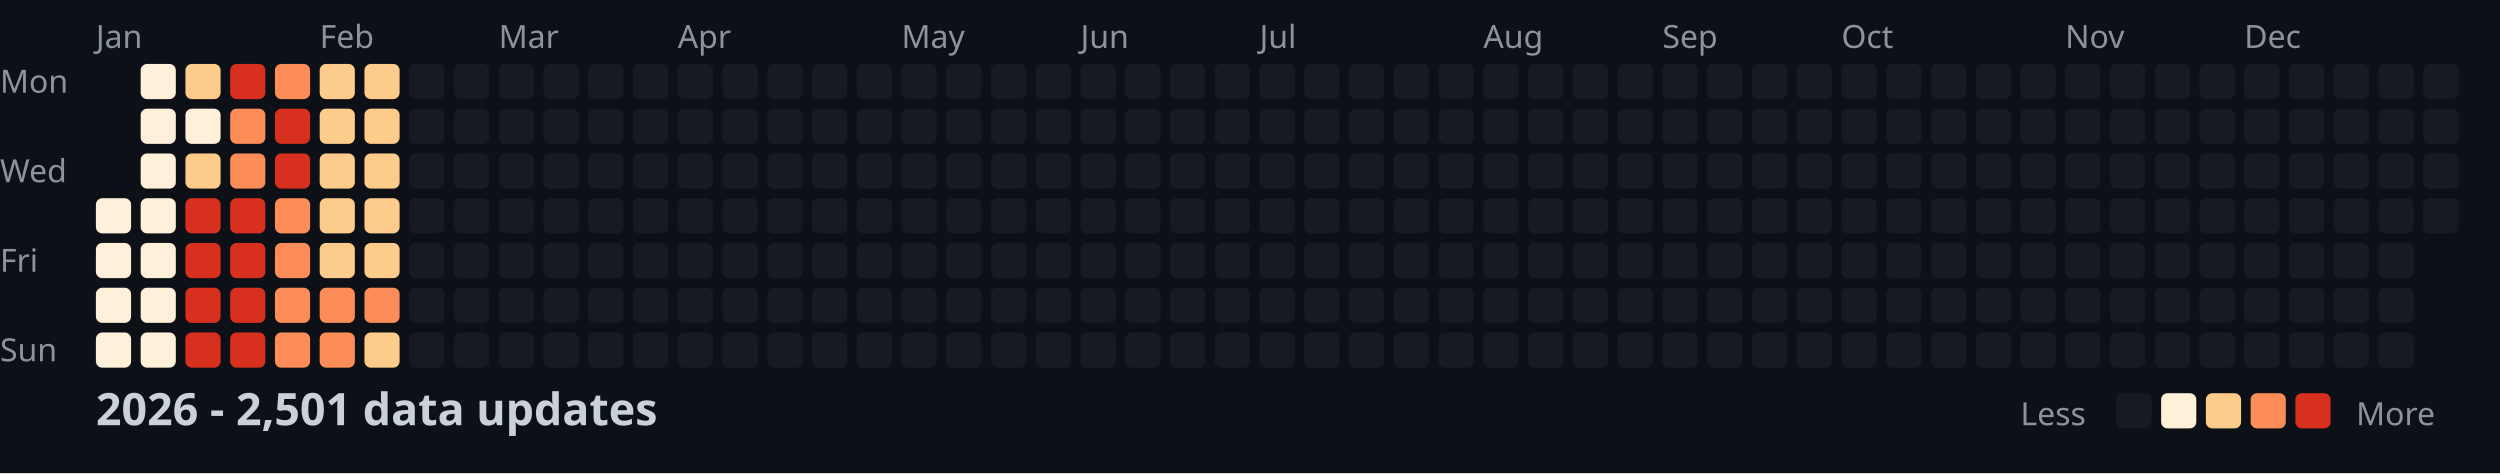
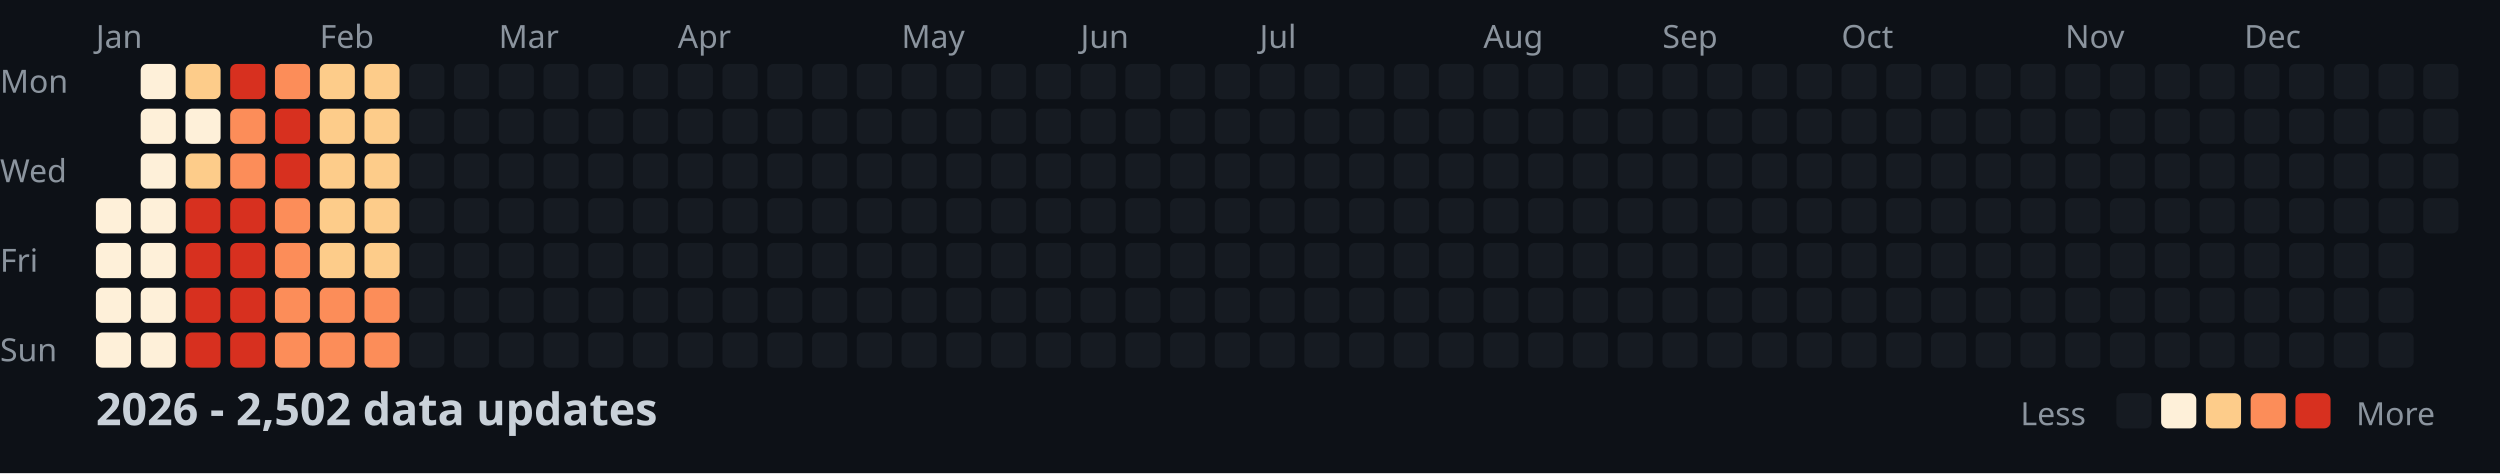
<svg xmlns="http://www.w3.org/2000/svg" width="782" height="148">
  <style>
    .month { font: 10px sans-serif; fill: #8b949e; }
    .day { font: 10px sans-serif; fill: #8b949e; }
    .title { font: bold 14px sans-serif; fill: #c9d1d9; }
    .legend { font: 10px sans-serif; fill: #8b949e; }
  </style>
  <rect width="100%" height="100%" fill="#0d1117" />
  <text x="0" y="29" class="day">Mon</text>
  <text x="0" y="57" class="day">Wed</text>
  <text x="0" y="85" class="day">Fri</text>
  <text x="0" y="113" class="day">Sun</text>
  <text x="30" y="15" class="month">Jan</text>
  <text x="100" y="15" class="month">Feb</text>
  <text x="156" y="15" class="month">Mar</text>
  <text x="212" y="15" class="month">Apr</text>
  <text x="282" y="15" class="month">May</text>
  <text x="338" y="15" class="month">Jun</text>
  <text x="394" y="15" class="month">Jul</text>
  <text x="464" y="15" class="month">Aug</text>
  <text x="520" y="15" class="month">Sep</text>
  <text x="576" y="15" class="month">Oct</text>
  <text x="646" y="15" class="month">Nov</text>
  <text x="702" y="15" class="month">Dec</text>
  <rect x="30" y="62" width="11" height="11" fill="#fef0d9" rx="2" />
  <rect x="30" y="76" width="11" height="11" fill="#fef0d9" rx="2" />
  <rect x="30" y="90" width="11" height="11" fill="#fef0d9" rx="2" />
  <rect x="30" y="104" width="11" height="11" fill="#fef0d9" rx="2" />
  <rect x="44" y="20" width="11" height="11" fill="#fef0d9" rx="2" />
  <rect x="44" y="34" width="11" height="11" fill="#fef0d9" rx="2" />
  <rect x="44" y="48" width="11" height="11" fill="#fef0d9" rx="2" />
  <rect x="44" y="62" width="11" height="11" fill="#fef0d9" rx="2" />
  <rect x="44" y="76" width="11" height="11" fill="#fef0d9" rx="2" />
  <rect x="44" y="90" width="11" height="11" fill="#fef0d9" rx="2" />
  <rect x="44" y="104" width="11" height="11" fill="#fef0d9" rx="2" />
  <rect x="58" y="20" width="11" height="11" fill="#fdcc8a" rx="2" />
  <rect x="58" y="34" width="11" height="11" fill="#fef0d9" rx="2" />
  <rect x="58" y="48" width="11" height="11" fill="#fdcc8a" rx="2" />
  <rect x="58" y="62" width="11" height="11" fill="#d7301f" rx="2" />
  <rect x="58" y="76" width="11" height="11" fill="#d7301f" rx="2" />
  <rect x="58" y="90" width="11" height="11" fill="#d7301f" rx="2" />
  <rect x="58" y="104" width="11" height="11" fill="#d7301f" rx="2" />
  <rect x="72" y="20" width="11" height="11" fill="#d7301f" rx="2" />
  <rect x="72" y="34" width="11" height="11" fill="#fc8d59" rx="2" />
  <rect x="72" y="48" width="11" height="11" fill="#fc8d59" rx="2" />
  <rect x="72" y="62" width="11" height="11" fill="#d7301f" rx="2" />
  <rect x="72" y="76" width="11" height="11" fill="#d7301f" rx="2" />
  <rect x="72" y="90" width="11" height="11" fill="#d7301f" rx="2" />
  <rect x="72" y="104" width="11" height="11" fill="#d7301f" rx="2" />
  <rect x="86" y="20" width="11" height="11" fill="#fc8d59" rx="2" />
  <rect x="86" y="34" width="11" height="11" fill="#d7301f" rx="2" />
  <rect x="86" y="48" width="11" height="11" fill="#d7301f" rx="2" />
  <rect x="86" y="62" width="11" height="11" fill="#fc8d59" rx="2" />
  <rect x="86" y="76" width="11" height="11" fill="#fc8d59" rx="2" />
  <rect x="86" y="90" width="11" height="11" fill="#fc8d59" rx="2" />
  <rect x="86" y="104" width="11" height="11" fill="#fc8d59" rx="2" />
  <rect x="100" y="20" width="11" height="11" fill="#fdcc8a" rx="2" />
  <rect x="100" y="34" width="11" height="11" fill="#fdcc8a" rx="2" />
  <rect x="100" y="48" width="11" height="11" fill="#fdcc8a" rx="2" />
  <rect x="100" y="62" width="11" height="11" fill="#fdcc8a" rx="2" />
  <rect x="100" y="76" width="11" height="11" fill="#fdcc8a" rx="2" />
  <rect x="100" y="90" width="11" height="11" fill="#fc8d59" rx="2" />
  <rect x="100" y="104" width="11" height="11" fill="#fc8d59" rx="2" />
  <rect x="114" y="20" width="11" height="11" fill="#fdcc8a" rx="2" />
  <rect x="114" y="34" width="11" height="11" fill="#fdcc8a" rx="2" />
  <rect x="114" y="48" width="11" height="11" fill="#fdcc8a" rx="2" />
  <rect x="114" y="62" width="11" height="11" fill="#fdcc8a" rx="2" />
  <rect x="114" y="76" width="11" height="11" fill="#fdcc8a" rx="2" />
  <rect x="114" y="90" width="11" height="11" fill="#fc8d59" rx="2" />
-   <rect x="114" y="104" width="11" height="11" fill="#fdcc8a" rx="2" />
+   <rect x="114" y="104" width="11" height="11" fill="#fc8d59" rx="2" />
  <rect x="128" y="20" width="11" height="11" fill="#161b22" rx="2" />
  <rect x="128" y="34" width="11" height="11" fill="#161b22" rx="2" />
  <rect x="128" y="48" width="11" height="11" fill="#161b22" rx="2" />
  <rect x="128" y="62" width="11" height="11" fill="#161b22" rx="2" />
  <rect x="128" y="76" width="11" height="11" fill="#161b22" rx="2" />
  <rect x="128" y="90" width="11" height="11" fill="#161b22" rx="2" />
  <rect x="128" y="104" width="11" height="11" fill="#161b22" rx="2" />
  <rect x="142" y="20" width="11" height="11" fill="#161b22" rx="2" />
  <rect x="142" y="34" width="11" height="11" fill="#161b22" rx="2" />
  <rect x="142" y="48" width="11" height="11" fill="#161b22" rx="2" />
  <rect x="142" y="62" width="11" height="11" fill="#161b22" rx="2" />
  <rect x="142" y="76" width="11" height="11" fill="#161b22" rx="2" />
  <rect x="142" y="90" width="11" height="11" fill="#161b22" rx="2" />
  <rect x="142" y="104" width="11" height="11" fill="#161b22" rx="2" />
  <rect x="156" y="20" width="11" height="11" fill="#161b22" rx="2" />
  <rect x="156" y="34" width="11" height="11" fill="#161b22" rx="2" />
  <rect x="156" y="48" width="11" height="11" fill="#161b22" rx="2" />
  <rect x="156" y="62" width="11" height="11" fill="#161b22" rx="2" />
  <rect x="156" y="76" width="11" height="11" fill="#161b22" rx="2" />
  <rect x="156" y="90" width="11" height="11" fill="#161b22" rx="2" />
  <rect x="156" y="104" width="11" height="11" fill="#161b22" rx="2" />
  <rect x="170" y="20" width="11" height="11" fill="#161b22" rx="2" />
  <rect x="170" y="34" width="11" height="11" fill="#161b22" rx="2" />
  <rect x="170" y="48" width="11" height="11" fill="#161b22" rx="2" />
  <rect x="170" y="62" width="11" height="11" fill="#161b22" rx="2" />
  <rect x="170" y="76" width="11" height="11" fill="#161b22" rx="2" />
  <rect x="170" y="90" width="11" height="11" fill="#161b22" rx="2" />
  <rect x="170" y="104" width="11" height="11" fill="#161b22" rx="2" />
  <rect x="184" y="20" width="11" height="11" fill="#161b22" rx="2" />
  <rect x="184" y="34" width="11" height="11" fill="#161b22" rx="2" />
  <rect x="184" y="48" width="11" height="11" fill="#161b22" rx="2" />
  <rect x="184" y="62" width="11" height="11" fill="#161b22" rx="2" />
  <rect x="184" y="76" width="11" height="11" fill="#161b22" rx="2" />
  <rect x="184" y="90" width="11" height="11" fill="#161b22" rx="2" />
  <rect x="184" y="104" width="11" height="11" fill="#161b22" rx="2" />
  <rect x="198" y="20" width="11" height="11" fill="#161b22" rx="2" />
  <rect x="198" y="34" width="11" height="11" fill="#161b22" rx="2" />
  <rect x="198" y="48" width="11" height="11" fill="#161b22" rx="2" />
  <rect x="198" y="62" width="11" height="11" fill="#161b22" rx="2" />
  <rect x="198" y="76" width="11" height="11" fill="#161b22" rx="2" />
  <rect x="198" y="90" width="11" height="11" fill="#161b22" rx="2" />
  <rect x="198" y="104" width="11" height="11" fill="#161b22" rx="2" />
  <rect x="212" y="20" width="11" height="11" fill="#161b22" rx="2" />
  <rect x="212" y="34" width="11" height="11" fill="#161b22" rx="2" />
  <rect x="212" y="48" width="11" height="11" fill="#161b22" rx="2" />
  <rect x="212" y="62" width="11" height="11" fill="#161b22" rx="2" />
  <rect x="212" y="76" width="11" height="11" fill="#161b22" rx="2" />
  <rect x="212" y="90" width="11" height="11" fill="#161b22" rx="2" />
  <rect x="212" y="104" width="11" height="11" fill="#161b22" rx="2" />
  <rect x="226" y="20" width="11" height="11" fill="#161b22" rx="2" />
  <rect x="226" y="34" width="11" height="11" fill="#161b22" rx="2" />
  <rect x="226" y="48" width="11" height="11" fill="#161b22" rx="2" />
  <rect x="226" y="62" width="11" height="11" fill="#161b22" rx="2" />
  <rect x="226" y="76" width="11" height="11" fill="#161b22" rx="2" />
  <rect x="226" y="90" width="11" height="11" fill="#161b22" rx="2" />
  <rect x="226" y="104" width="11" height="11" fill="#161b22" rx="2" />
  <rect x="240" y="20" width="11" height="11" fill="#161b22" rx="2" />
  <rect x="240" y="34" width="11" height="11" fill="#161b22" rx="2" />
  <rect x="240" y="48" width="11" height="11" fill="#161b22" rx="2" />
  <rect x="240" y="62" width="11" height="11" fill="#161b22" rx="2" />
  <rect x="240" y="76" width="11" height="11" fill="#161b22" rx="2" />
  <rect x="240" y="90" width="11" height="11" fill="#161b22" rx="2" />
  <rect x="240" y="104" width="11" height="11" fill="#161b22" rx="2" />
  <rect x="254" y="20" width="11" height="11" fill="#161b22" rx="2" />
  <rect x="254" y="34" width="11" height="11" fill="#161b22" rx="2" />
  <rect x="254" y="48" width="11" height="11" fill="#161b22" rx="2" />
  <rect x="254" y="62" width="11" height="11" fill="#161b22" rx="2" />
  <rect x="254" y="76" width="11" height="11" fill="#161b22" rx="2" />
  <rect x="254" y="90" width="11" height="11" fill="#161b22" rx="2" />
  <rect x="254" y="104" width="11" height="11" fill="#161b22" rx="2" />
  <rect x="268" y="20" width="11" height="11" fill="#161b22" rx="2" />
  <rect x="268" y="34" width="11" height="11" fill="#161b22" rx="2" />
  <rect x="268" y="48" width="11" height="11" fill="#161b22" rx="2" />
  <rect x="268" y="62" width="11" height="11" fill="#161b22" rx="2" />
  <rect x="268" y="76" width="11" height="11" fill="#161b22" rx="2" />
  <rect x="268" y="90" width="11" height="11" fill="#161b22" rx="2" />
  <rect x="268" y="104" width="11" height="11" fill="#161b22" rx="2" />
  <rect x="282" y="20" width="11" height="11" fill="#161b22" rx="2" />
  <rect x="282" y="34" width="11" height="11" fill="#161b22" rx="2" />
  <rect x="282" y="48" width="11" height="11" fill="#161b22" rx="2" />
  <rect x="282" y="62" width="11" height="11" fill="#161b22" rx="2" />
  <rect x="282" y="76" width="11" height="11" fill="#161b22" rx="2" />
  <rect x="282" y="90" width="11" height="11" fill="#161b22" rx="2" />
  <rect x="282" y="104" width="11" height="11" fill="#161b22" rx="2" />
  <rect x="296" y="20" width="11" height="11" fill="#161b22" rx="2" />
  <rect x="296" y="34" width="11" height="11" fill="#161b22" rx="2" />
  <rect x="296" y="48" width="11" height="11" fill="#161b22" rx="2" />
  <rect x="296" y="62" width="11" height="11" fill="#161b22" rx="2" />
  <rect x="296" y="76" width="11" height="11" fill="#161b22" rx="2" />
  <rect x="296" y="90" width="11" height="11" fill="#161b22" rx="2" />
  <rect x="296" y="104" width="11" height="11" fill="#161b22" rx="2" />
  <rect x="310" y="20" width="11" height="11" fill="#161b22" rx="2" />
  <rect x="310" y="34" width="11" height="11" fill="#161b22" rx="2" />
  <rect x="310" y="48" width="11" height="11" fill="#161b22" rx="2" />
  <rect x="310" y="62" width="11" height="11" fill="#161b22" rx="2" />
  <rect x="310" y="76" width="11" height="11" fill="#161b22" rx="2" />
  <rect x="310" y="90" width="11" height="11" fill="#161b22" rx="2" />
  <rect x="310" y="104" width="11" height="11" fill="#161b22" rx="2" />
  <rect x="324" y="20" width="11" height="11" fill="#161b22" rx="2" />
  <rect x="324" y="34" width="11" height="11" fill="#161b22" rx="2" />
  <rect x="324" y="48" width="11" height="11" fill="#161b22" rx="2" />
  <rect x="324" y="62" width="11" height="11" fill="#161b22" rx="2" />
  <rect x="324" y="76" width="11" height="11" fill="#161b22" rx="2" />
  <rect x="324" y="90" width="11" height="11" fill="#161b22" rx="2" />
  <rect x="324" y="104" width="11" height="11" fill="#161b22" rx="2" />
  <rect x="338" y="20" width="11" height="11" fill="#161b22" rx="2" />
  <rect x="338" y="34" width="11" height="11" fill="#161b22" rx="2" />
  <rect x="338" y="48" width="11" height="11" fill="#161b22" rx="2" />
  <rect x="338" y="62" width="11" height="11" fill="#161b22" rx="2" />
  <rect x="338" y="76" width="11" height="11" fill="#161b22" rx="2" />
  <rect x="338" y="90" width="11" height="11" fill="#161b22" rx="2" />
  <rect x="338" y="104" width="11" height="11" fill="#161b22" rx="2" />
  <rect x="352" y="20" width="11" height="11" fill="#161b22" rx="2" />
  <rect x="352" y="34" width="11" height="11" fill="#161b22" rx="2" />
  <rect x="352" y="48" width="11" height="11" fill="#161b22" rx="2" />
  <rect x="352" y="62" width="11" height="11" fill="#161b22" rx="2" />
  <rect x="352" y="76" width="11" height="11" fill="#161b22" rx="2" />
  <rect x="352" y="90" width="11" height="11" fill="#161b22" rx="2" />
  <rect x="352" y="104" width="11" height="11" fill="#161b22" rx="2" />
  <rect x="366" y="20" width="11" height="11" fill="#161b22" rx="2" />
  <rect x="366" y="34" width="11" height="11" fill="#161b22" rx="2" />
  <rect x="366" y="48" width="11" height="11" fill="#161b22" rx="2" />
  <rect x="366" y="62" width="11" height="11" fill="#161b22" rx="2" />
  <rect x="366" y="76" width="11" height="11" fill="#161b22" rx="2" />
  <rect x="366" y="90" width="11" height="11" fill="#161b22" rx="2" />
  <rect x="366" y="104" width="11" height="11" fill="#161b22" rx="2" />
  <rect x="380" y="20" width="11" height="11" fill="#161b22" rx="2" />
  <rect x="380" y="34" width="11" height="11" fill="#161b22" rx="2" />
  <rect x="380" y="48" width="11" height="11" fill="#161b22" rx="2" />
  <rect x="380" y="62" width="11" height="11" fill="#161b22" rx="2" />
  <rect x="380" y="76" width="11" height="11" fill="#161b22" rx="2" />
  <rect x="380" y="90" width="11" height="11" fill="#161b22" rx="2" />
  <rect x="380" y="104" width="11" height="11" fill="#161b22" rx="2" />
  <rect x="394" y="20" width="11" height="11" fill="#161b22" rx="2" />
  <rect x="394" y="34" width="11" height="11" fill="#161b22" rx="2" />
  <rect x="394" y="48" width="11" height="11" fill="#161b22" rx="2" />
  <rect x="394" y="62" width="11" height="11" fill="#161b22" rx="2" />
  <rect x="394" y="76" width="11" height="11" fill="#161b22" rx="2" />
  <rect x="394" y="90" width="11" height="11" fill="#161b22" rx="2" />
  <rect x="394" y="104" width="11" height="11" fill="#161b22" rx="2" />
  <rect x="408" y="20" width="11" height="11" fill="#161b22" rx="2" />
  <rect x="408" y="34" width="11" height="11" fill="#161b22" rx="2" />
  <rect x="408" y="48" width="11" height="11" fill="#161b22" rx="2" />
  <rect x="408" y="62" width="11" height="11" fill="#161b22" rx="2" />
  <rect x="408" y="76" width="11" height="11" fill="#161b22" rx="2" />
  <rect x="408" y="90" width="11" height="11" fill="#161b22" rx="2" />
  <rect x="408" y="104" width="11" height="11" fill="#161b22" rx="2" />
  <rect x="422" y="20" width="11" height="11" fill="#161b22" rx="2" />
  <rect x="422" y="34" width="11" height="11" fill="#161b22" rx="2" />
  <rect x="422" y="48" width="11" height="11" fill="#161b22" rx="2" />
  <rect x="422" y="62" width="11" height="11" fill="#161b22" rx="2" />
  <rect x="422" y="76" width="11" height="11" fill="#161b22" rx="2" />
  <rect x="422" y="90" width="11" height="11" fill="#161b22" rx="2" />
  <rect x="422" y="104" width="11" height="11" fill="#161b22" rx="2" />
  <rect x="436" y="20" width="11" height="11" fill="#161b22" rx="2" />
  <rect x="436" y="34" width="11" height="11" fill="#161b22" rx="2" />
  <rect x="436" y="48" width="11" height="11" fill="#161b22" rx="2" />
  <rect x="436" y="62" width="11" height="11" fill="#161b22" rx="2" />
  <rect x="436" y="76" width="11" height="11" fill="#161b22" rx="2" />
  <rect x="436" y="90" width="11" height="11" fill="#161b22" rx="2" />
  <rect x="436" y="104" width="11" height="11" fill="#161b22" rx="2" />
  <rect x="450" y="20" width="11" height="11" fill="#161b22" rx="2" />
  <rect x="450" y="34" width="11" height="11" fill="#161b22" rx="2" />
  <rect x="450" y="48" width="11" height="11" fill="#161b22" rx="2" />
  <rect x="450" y="62" width="11" height="11" fill="#161b22" rx="2" />
  <rect x="450" y="76" width="11" height="11" fill="#161b22" rx="2" />
  <rect x="450" y="90" width="11" height="11" fill="#161b22" rx="2" />
  <rect x="450" y="104" width="11" height="11" fill="#161b22" rx="2" />
  <rect x="464" y="20" width="11" height="11" fill="#161b22" rx="2" />
  <rect x="464" y="34" width="11" height="11" fill="#161b22" rx="2" />
  <rect x="464" y="48" width="11" height="11" fill="#161b22" rx="2" />
  <rect x="464" y="62" width="11" height="11" fill="#161b22" rx="2" />
  <rect x="464" y="76" width="11" height="11" fill="#161b22" rx="2" />
  <rect x="464" y="90" width="11" height="11" fill="#161b22" rx="2" />
  <rect x="464" y="104" width="11" height="11" fill="#161b22" rx="2" />
  <rect x="478" y="20" width="11" height="11" fill="#161b22" rx="2" />
  <rect x="478" y="34" width="11" height="11" fill="#161b22" rx="2" />
  <rect x="478" y="48" width="11" height="11" fill="#161b22" rx="2" />
  <rect x="478" y="62" width="11" height="11" fill="#161b22" rx="2" />
  <rect x="478" y="76" width="11" height="11" fill="#161b22" rx="2" />
  <rect x="478" y="90" width="11" height="11" fill="#161b22" rx="2" />
  <rect x="478" y="104" width="11" height="11" fill="#161b22" rx="2" />
  <rect x="492" y="20" width="11" height="11" fill="#161b22" rx="2" />
  <rect x="492" y="34" width="11" height="11" fill="#161b22" rx="2" />
  <rect x="492" y="48" width="11" height="11" fill="#161b22" rx="2" />
  <rect x="492" y="62" width="11" height="11" fill="#161b22" rx="2" />
  <rect x="492" y="76" width="11" height="11" fill="#161b22" rx="2" />
  <rect x="492" y="90" width="11" height="11" fill="#161b22" rx="2" />
  <rect x="492" y="104" width="11" height="11" fill="#161b22" rx="2" />
  <rect x="506" y="20" width="11" height="11" fill="#161b22" rx="2" />
  <rect x="506" y="34" width="11" height="11" fill="#161b22" rx="2" />
  <rect x="506" y="48" width="11" height="11" fill="#161b22" rx="2" />
  <rect x="506" y="62" width="11" height="11" fill="#161b22" rx="2" />
  <rect x="506" y="76" width="11" height="11" fill="#161b22" rx="2" />
  <rect x="506" y="90" width="11" height="11" fill="#161b22" rx="2" />
  <rect x="506" y="104" width="11" height="11" fill="#161b22" rx="2" />
  <rect x="520" y="20" width="11" height="11" fill="#161b22" rx="2" />
  <rect x="520" y="34" width="11" height="11" fill="#161b22" rx="2" />
  <rect x="520" y="48" width="11" height="11" fill="#161b22" rx="2" />
  <rect x="520" y="62" width="11" height="11" fill="#161b22" rx="2" />
  <rect x="520" y="76" width="11" height="11" fill="#161b22" rx="2" />
  <rect x="520" y="90" width="11" height="11" fill="#161b22" rx="2" />
  <rect x="520" y="104" width="11" height="11" fill="#161b22" rx="2" />
  <rect x="534" y="20" width="11" height="11" fill="#161b22" rx="2" />
  <rect x="534" y="34" width="11" height="11" fill="#161b22" rx="2" />
  <rect x="534" y="48" width="11" height="11" fill="#161b22" rx="2" />
  <rect x="534" y="62" width="11" height="11" fill="#161b22" rx="2" />
  <rect x="534" y="76" width="11" height="11" fill="#161b22" rx="2" />
  <rect x="534" y="90" width="11" height="11" fill="#161b22" rx="2" />
  <rect x="534" y="104" width="11" height="11" fill="#161b22" rx="2" />
  <rect x="548" y="20" width="11" height="11" fill="#161b22" rx="2" />
  <rect x="548" y="34" width="11" height="11" fill="#161b22" rx="2" />
  <rect x="548" y="48" width="11" height="11" fill="#161b22" rx="2" />
  <rect x="548" y="62" width="11" height="11" fill="#161b22" rx="2" />
  <rect x="548" y="76" width="11" height="11" fill="#161b22" rx="2" />
  <rect x="548" y="90" width="11" height="11" fill="#161b22" rx="2" />
  <rect x="548" y="104" width="11" height="11" fill="#161b22" rx="2" />
  <rect x="562" y="20" width="11" height="11" fill="#161b22" rx="2" />
  <rect x="562" y="34" width="11" height="11" fill="#161b22" rx="2" />
  <rect x="562" y="48" width="11" height="11" fill="#161b22" rx="2" />
  <rect x="562" y="62" width="11" height="11" fill="#161b22" rx="2" />
  <rect x="562" y="76" width="11" height="11" fill="#161b22" rx="2" />
  <rect x="562" y="90" width="11" height="11" fill="#161b22" rx="2" />
  <rect x="562" y="104" width="11" height="11" fill="#161b22" rx="2" />
  <rect x="576" y="20" width="11" height="11" fill="#161b22" rx="2" />
  <rect x="576" y="34" width="11" height="11" fill="#161b22" rx="2" />
  <rect x="576" y="48" width="11" height="11" fill="#161b22" rx="2" />
  <rect x="576" y="62" width="11" height="11" fill="#161b22" rx="2" />
  <rect x="576" y="76" width="11" height="11" fill="#161b22" rx="2" />
  <rect x="576" y="90" width="11" height="11" fill="#161b22" rx="2" />
  <rect x="576" y="104" width="11" height="11" fill="#161b22" rx="2" />
  <rect x="590" y="20" width="11" height="11" fill="#161b22" rx="2" />
  <rect x="590" y="34" width="11" height="11" fill="#161b22" rx="2" />
  <rect x="590" y="48" width="11" height="11" fill="#161b22" rx="2" />
  <rect x="590" y="62" width="11" height="11" fill="#161b22" rx="2" />
  <rect x="590" y="76" width="11" height="11" fill="#161b22" rx="2" />
  <rect x="590" y="90" width="11" height="11" fill="#161b22" rx="2" />
  <rect x="590" y="104" width="11" height="11" fill="#161b22" rx="2" />
  <rect x="604" y="20" width="11" height="11" fill="#161b22" rx="2" />
  <rect x="604" y="34" width="11" height="11" fill="#161b22" rx="2" />
  <rect x="604" y="48" width="11" height="11" fill="#161b22" rx="2" />
  <rect x="604" y="62" width="11" height="11" fill="#161b22" rx="2" />
  <rect x="604" y="76" width="11" height="11" fill="#161b22" rx="2" />
  <rect x="604" y="90" width="11" height="11" fill="#161b22" rx="2" />
  <rect x="604" y="104" width="11" height="11" fill="#161b22" rx="2" />
  <rect x="618" y="20" width="11" height="11" fill="#161b22" rx="2" />
  <rect x="618" y="34" width="11" height="11" fill="#161b22" rx="2" />
  <rect x="618" y="48" width="11" height="11" fill="#161b22" rx="2" />
  <rect x="618" y="62" width="11" height="11" fill="#161b22" rx="2" />
  <rect x="618" y="76" width="11" height="11" fill="#161b22" rx="2" />
  <rect x="618" y="90" width="11" height="11" fill="#161b22" rx="2" />
  <rect x="618" y="104" width="11" height="11" fill="#161b22" rx="2" />
  <rect x="632" y="20" width="11" height="11" fill="#161b22" rx="2" />
  <rect x="632" y="34" width="11" height="11" fill="#161b22" rx="2" />
  <rect x="632" y="48" width="11" height="11" fill="#161b22" rx="2" />
  <rect x="632" y="62" width="11" height="11" fill="#161b22" rx="2" />
  <rect x="632" y="76" width="11" height="11" fill="#161b22" rx="2" />
  <rect x="632" y="90" width="11" height="11" fill="#161b22" rx="2" />
  <rect x="632" y="104" width="11" height="11" fill="#161b22" rx="2" />
  <rect x="646" y="20" width="11" height="11" fill="#161b22" rx="2" />
  <rect x="646" y="34" width="11" height="11" fill="#161b22" rx="2" />
  <rect x="646" y="48" width="11" height="11" fill="#161b22" rx="2" />
  <rect x="646" y="62" width="11" height="11" fill="#161b22" rx="2" />
  <rect x="646" y="76" width="11" height="11" fill="#161b22" rx="2" />
  <rect x="646" y="90" width="11" height="11" fill="#161b22" rx="2" />
  <rect x="646" y="104" width="11" height="11" fill="#161b22" rx="2" />
  <rect x="660" y="20" width="11" height="11" fill="#161b22" rx="2" />
  <rect x="660" y="34" width="11" height="11" fill="#161b22" rx="2" />
  <rect x="660" y="48" width="11" height="11" fill="#161b22" rx="2" />
  <rect x="660" y="62" width="11" height="11" fill="#161b22" rx="2" />
  <rect x="660" y="76" width="11" height="11" fill="#161b22" rx="2" />
  <rect x="660" y="90" width="11" height="11" fill="#161b22" rx="2" />
  <rect x="660" y="104" width="11" height="11" fill="#161b22" rx="2" />
  <rect x="674" y="20" width="11" height="11" fill="#161b22" rx="2" />
  <rect x="674" y="34" width="11" height="11" fill="#161b22" rx="2" />
  <rect x="674" y="48" width="11" height="11" fill="#161b22" rx="2" />
  <rect x="674" y="62" width="11" height="11" fill="#161b22" rx="2" />
  <rect x="674" y="76" width="11" height="11" fill="#161b22" rx="2" />
  <rect x="674" y="90" width="11" height="11" fill="#161b22" rx="2" />
  <rect x="674" y="104" width="11" height="11" fill="#161b22" rx="2" />
  <rect x="688" y="20" width="11" height="11" fill="#161b22" rx="2" />
  <rect x="688" y="34" width="11" height="11" fill="#161b22" rx="2" />
  <rect x="688" y="48" width="11" height="11" fill="#161b22" rx="2" />
  <rect x="688" y="62" width="11" height="11" fill="#161b22" rx="2" />
  <rect x="688" y="76" width="11" height="11" fill="#161b22" rx="2" />
  <rect x="688" y="90" width="11" height="11" fill="#161b22" rx="2" />
  <rect x="688" y="104" width="11" height="11" fill="#161b22" rx="2" />
  <rect x="702" y="20" width="11" height="11" fill="#161b22" rx="2" />
  <rect x="702" y="34" width="11" height="11" fill="#161b22" rx="2" />
  <rect x="702" y="48" width="11" height="11" fill="#161b22" rx="2" />
  <rect x="702" y="62" width="11" height="11" fill="#161b22" rx="2" />
  <rect x="702" y="76" width="11" height="11" fill="#161b22" rx="2" />
  <rect x="702" y="90" width="11" height="11" fill="#161b22" rx="2" />
  <rect x="702" y="104" width="11" height="11" fill="#161b22" rx="2" />
  <rect x="716" y="20" width="11" height="11" fill="#161b22" rx="2" />
  <rect x="716" y="34" width="11" height="11" fill="#161b22" rx="2" />
  <rect x="716" y="48" width="11" height="11" fill="#161b22" rx="2" />
  <rect x="716" y="62" width="11" height="11" fill="#161b22" rx="2" />
  <rect x="716" y="76" width="11" height="11" fill="#161b22" rx="2" />
  <rect x="716" y="90" width="11" height="11" fill="#161b22" rx="2" />
  <rect x="716" y="104" width="11" height="11" fill="#161b22" rx="2" />
  <rect x="730" y="20" width="11" height="11" fill="#161b22" rx="2" />
  <rect x="730" y="34" width="11" height="11" fill="#161b22" rx="2" />
  <rect x="730" y="48" width="11" height="11" fill="#161b22" rx="2" />
  <rect x="730" y="62" width="11" height="11" fill="#161b22" rx="2" />
  <rect x="730" y="76" width="11" height="11" fill="#161b22" rx="2" />
  <rect x="730" y="90" width="11" height="11" fill="#161b22" rx="2" />
  <rect x="730" y="104" width="11" height="11" fill="#161b22" rx="2" />
  <rect x="744" y="20" width="11" height="11" fill="#161b22" rx="2" />
  <rect x="744" y="34" width="11" height="11" fill="#161b22" rx="2" />
  <rect x="744" y="48" width="11" height="11" fill="#161b22" rx="2" />
  <rect x="744" y="62" width="11" height="11" fill="#161b22" rx="2" />
  <rect x="744" y="76" width="11" height="11" fill="#161b22" rx="2" />
  <rect x="744" y="90" width="11" height="11" fill="#161b22" rx="2" />
  <rect x="744" y="104" width="11" height="11" fill="#161b22" rx="2" />
  <rect x="758" y="20" width="11" height="11" fill="#161b22" rx="2" />
  <rect x="758" y="34" width="11" height="11" fill="#161b22" rx="2" />
  <rect x="758" y="48" width="11" height="11" fill="#161b22" rx="2" />
  <rect x="758" y="62" width="11" height="11" fill="#161b22" rx="2" />
-   <text x="30" y="133" class="title">2026 - 2,501 data updates</text>
+   <text x="30" y="133" class="title">2026 - 2,502 data updates</text>
  <text x="632" y="133" class="legend">Less</text>
  <rect x="662" y="123" width="11" height="11" fill="#161b22" rx="2" />
  <rect x="676" y="123" width="11" height="11" fill="#fef0d9" rx="2" />
  <rect x="690" y="123" width="11" height="11" fill="#fdcc8a" rx="2" />
  <rect x="704" y="123" width="11" height="11" fill="#fc8d59" rx="2" />
  <rect x="718" y="123" width="11" height="11" fill="#d7301f" rx="2" />
  <text x="737" y="133" class="legend">More</text>
</svg>
